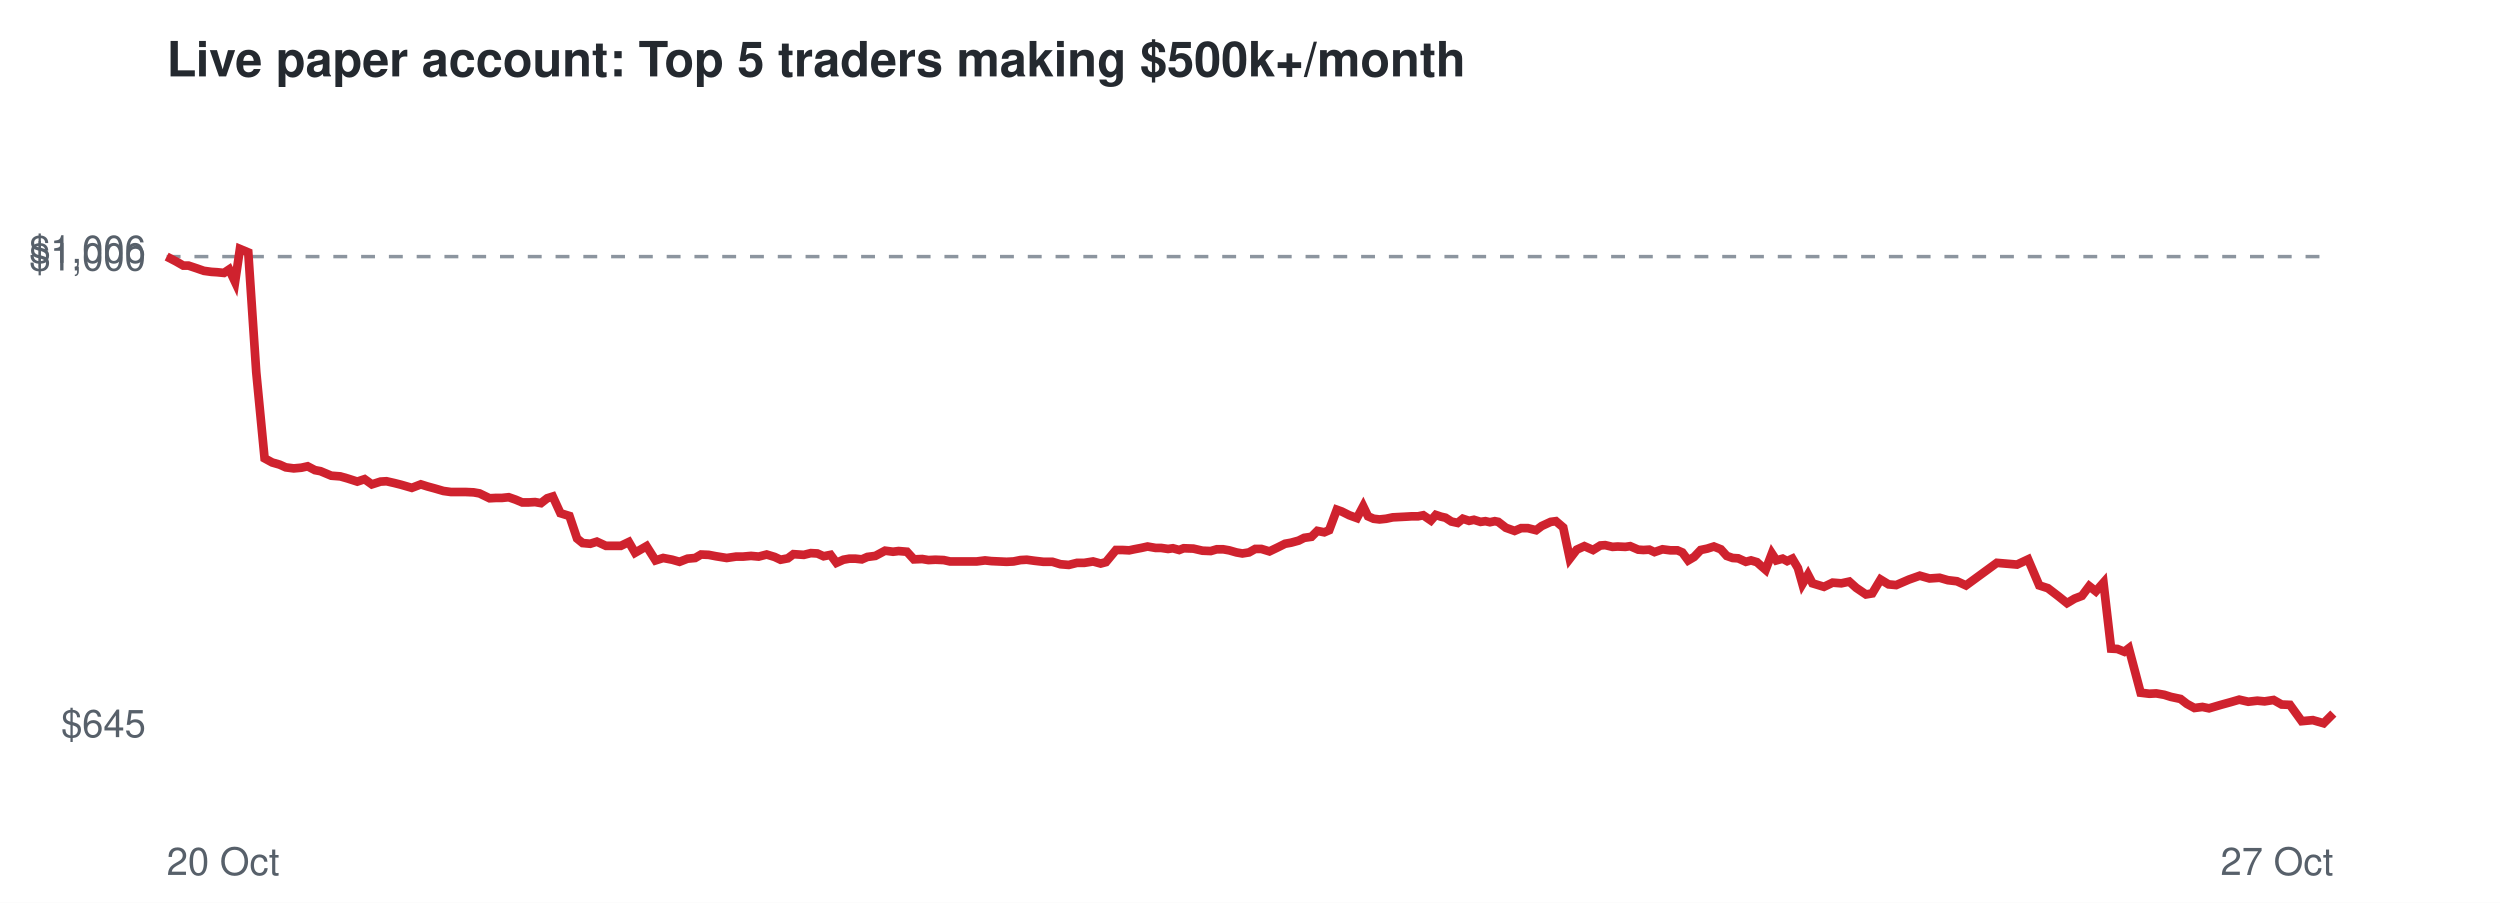
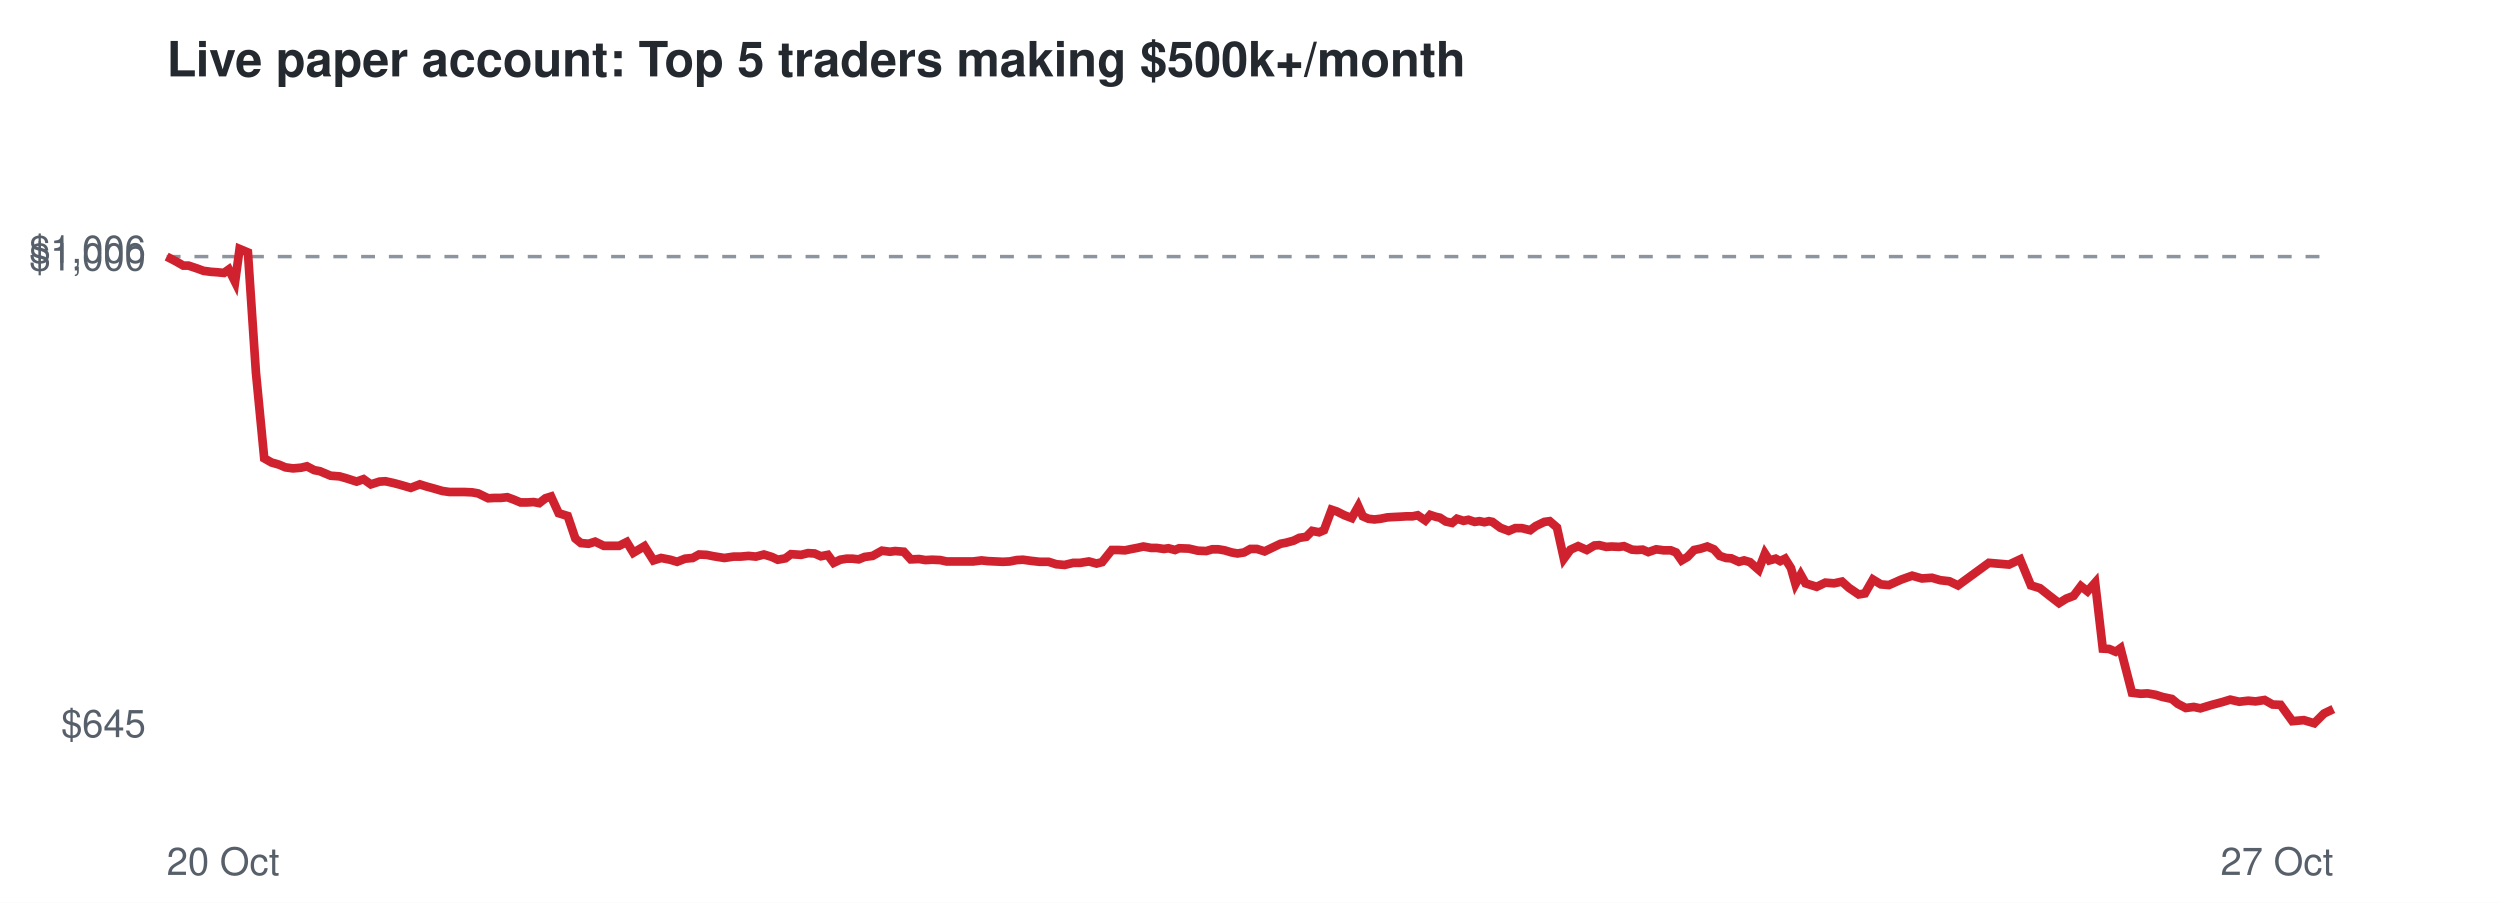
<svg xmlns="http://www.w3.org/2000/svg" viewBox="0 0 720 260" font-family="Helvetica,Arial,sans-serif">
  <rect width="720" height="260" fill="#ffffff" />
  <text x="48" y="22" font-size="14" font-weight="bold" fill="#24292f">Live paper account: Top 5 traders making $500k+/month</text>
  <line x1="48" x2="672" y1="73.9" y2="73.9" stroke="#8c959f" stroke-dasharray="4 4" />
  <text x="42" y="212.3" font-size="11" text-anchor="end" fill="#57606a">$645</text>
  <text x="42" y="77.9" font-size="11" text-anchor="end" fill="#57606a">$1,000</text>
  <text x="42" y="75.7" font-size="11" text-anchor="end" fill="#57606a">$1,006</text>
  <text x="48" y="252" font-size="11" fill="#57606a">20 Oct</text>
  <text x="672" y="252" font-size="11" text-anchor="end" fill="#57606a">27 Oct</text>
-   <polyline points="48.0,73.9 50.7,75.3 52.8,76.5 54.3,76.5 56.7,77.3 58.7,78.0 60.9,78.3 62.5,78.4 64.5,78.6 66.0,77.6 67.7,81.2 69.1,71.7 71.5,72.7 73.8,107.2 76.2,132.0 78.4,133.2 80.5,133.8 82.3,134.6 84.6,134.9 86.8,134.7 88.6,134.3 90.7,135.4 92.3,135.7 95.4,137.0 98.0,137.2 100.1,137.8 102.9,138.7 105.0,138.0 107.1,139.5 109.6,138.7 111.3,138.6 113.5,139.1 115.5,139.6 118.6,140.5 121.2,139.5 123.1,140.1 125.3,140.7 127.7,141.4 129.9,141.7 132.3,141.7 134.2,141.7 136.4,141.8 138.1,142.1 141.0,143.5 142.9,143.4 144.6,143.4 146.5,143.2 148.5,143.9 150.4,144.7 152.3,144.7 154.1,144.6 155.8,144.9 157.6,143.5 159.2,143.0 161.4,147.8 164.0,148.6 166.2,155.1 167.8,156.4 170.0,156.6 171.9,156.0 174.5,157.2 176.6,157.2 178.8,157.2 181.1,156.1 182.9,159.2 186.2,157.3 188.8,161.4 191.0,160.7 193.6,161.2 195.7,161.8 198.0,160.9 200.2,160.7 201.9,159.7 204.1,159.8 206.2,160.2 209.3,160.7 212.0,160.3 214.0,160.3 216.3,160.1 218.5,160.3 220.8,159.7 223.1,160.4 224.8,161.2 226.9,160.8 228.5,159.6 231.5,159.8 233.5,159.3 235.4,159.4 237.2,160.2 239.2,159.8 240.9,162.1 242.9,161.2 244.6,160.9 246.4,160.9 248.2,161.1 249.8,160.4 252.1,160.1 254.9,158.6 257.2,158.9 258.8,158.7 261.2,158.9 263.2,161.1 265.6,161.0 267.4,161.3 269.4,161.2 271.8,161.3 273.6,161.7 276.7,161.7 279.2,161.7 281.3,161.7 283.7,161.4 285.5,161.6 287.7,161.7 289.9,161.8 291.9,161.7 293.9,161.3 295.7,161.2 297.9,161.5 300.5,161.8 303.1,161.8 305.4,162.5 307.8,162.7 310.2,162.1 312.3,162.1 314.8,161.7 317.0,162.3 318.5,161.9 321.4,158.4 323.3,158.4 325.2,158.5 326.6,158.2 328.7,157.8 330.5,157.4 332.8,157.8 334.4,157.8 336.4,158.1 337.8,157.9 339.6,158.4 340.9,157.9 343.7,158.0 346.3,158.6 348.7,158.7 350.4,158.2 352.3,158.2 354.0,158.5 356.1,159.1 357.8,159.4 359.7,159.1 361.5,158.1 363.3,158.1 365.6,158.8 368.1,157.6 370.1,156.6 371.8,156.3 374.0,155.7 375.6,154.9 377.7,154.6 379.4,152.9 381.4,153.3 382.8,152.7 385.0,146.8 386.4,147.3 388.6,148.4 390.8,149.2 392.6,145.8 394.0,148.7 395.6,149.4 397.3,149.6 399.2,149.4 401.1,149.0 403.0,148.9 404.9,148.8 406.6,148.7 408.4,148.7 409.9,148.4 412.1,149.9 413.5,148.3 415.0,148.8 416.3,149.1 418.0,150.2 419.8,150.6 421.3,149.4 423.1,150.0 424.5,149.7 426.4,150.3 427.8,150.1 429.1,150.4 430.5,150.1 431.5,150.3 433.7,152.0 436.2,152.9 438.1,152.1 440.0,152.1 442.4,152.7 444.0,151.5 446.6,150.3 448.1,150.1 450.2,151.9 452.1,160.9 454.1,158.3 456.3,157.3 458.8,158.4 460.9,157.1 462.3,157.0 464.4,157.5 465.9,157.4 468.1,157.5 469.5,157.3 471.8,158.3 473.3,158.4 475.0,158.3 476.5,159.0 478.8,158.2 481.1,158.5 483.1,158.5 484.5,159.1 486.2,161.4 487.9,160.4 489.8,158.4 491.7,158.0 493.6,157.4 495.6,158.2 497.3,160.1 499.0,160.7 500.6,160.8 502.8,161.8 504.3,161.4 506.0,161.9 507.0,162.8 508.5,164.1 510.3,159.4 511.6,161.4 513.4,160.9 514.7,161.6 516.2,160.9 517.8,163.6 519.1,168.2 520.7,165.5 522.0,168.0 525.3,169.0 527.8,167.8 530.3,168.0 532.6,167.5 534.6,169.3 537.4,171.2 539.2,170.9 541.6,166.9 543.9,168.3 546.1,168.5 549.8,166.9 552.9,165.8 555.7,166.6 558.6,166.4 561.0,167.1 563.6,167.4 566.2,168.6 575.1,162.1 580.9,162.6 584.1,161.1 587.3,168.6 589.8,169.4 592.8,171.7 595.3,173.7 597.5,172.4 599.6,171.6 601.7,168.8 603.6,170.3 605.8,167.8 608.0,186.8 609.8,186.9 611.8,187.7 613.1,186.7 616.5,199.5 619.0,199.8 621.0,199.7 623.3,200.1 625.2,200.7 628.0,201.3 629.8,202.7 632.0,203.9 634.3,203.6 636.2,204.0 639.6,203.0 642.5,202.2 644.9,201.5 647.5,202.1 650.1,201.8 652.2,202.0 654.8,201.6 657.1,202.9 659.5,203.0 662.9,207.7 666.1,207.4 669.2,208.3 672.0,205.5" fill="none" stroke="#cf222e" stroke-width="2.5" />
+   <polyline points="48.0,73.9 50.7,75.3 52.8,76.5 54.3,76.5 56.7,77.3 58.6,78.0 60.9,78.3 62.4,78.4 64.5,78.6 65.9,77.6 67.7,81.2 69.0,71.7 71.4,72.7 73.7,107.2 76.1,132.0 78.2,133.2 80.3,133.8 82.2,134.6 84.4,134.9 86.7,134.7 88.4,134.3 90.5,135.4 92.1,135.7 95.2,137.0 97.8,137.2 99.9,137.8 102.7,138.7 104.7,138.0 106.8,139.5 109.3,138.7 111.0,138.6 113.3,139.1 115.2,139.6 118.3,140.5 120.9,139.5 122.8,140.1 125.0,140.7 127.4,141.4 129.5,141.7 131.9,141.7 133.8,141.7 136.0,141.8 137.7,142.1 140.6,143.5 142.5,143.4 144.2,143.4 146.1,143.2 148.0,143.9 149.9,144.7 151.8,144.7 153.7,144.6 155.3,144.9 157.1,143.5 158.7,143.0 160.9,147.8 163.5,148.6 165.7,155.1 167.3,156.4 169.5,156.6 171.4,156.0 173.9,157.2 176.1,157.2 178.3,157.2 180.5,156.1 182.4,159.2 185.6,157.3 188.2,161.4 190.4,160.7 193.0,161.2 195.0,161.8 197.3,160.9 199.5,160.7 201.3,159.7 203.5,159.8 205.5,160.2 208.6,160.7 211.3,160.3 213.3,160.3 215.6,160.1 217.7,160.3 220.0,159.7 222.3,160.4 224.0,161.2 226.2,160.8 227.8,159.6 230.7,159.8 232.7,159.3 234.6,159.4 236.4,160.2 238.4,159.8 240.1,162.1 242.0,161.2 243.8,160.9 245.5,160.9 247.3,161.1 249.0,160.4 251.3,160.1 254.0,158.6 256.3,158.9 257.8,158.7 260.3,158.9 262.3,161.1 264.7,161.0 266.5,161.3 268.5,161.2 270.8,161.3 272.6,161.7 275.7,161.7 278.2,161.7 280.3,161.7 282.7,161.4 284.5,161.6 286.7,161.7 288.8,161.8 290.8,161.7 292.8,161.3 294.6,161.2 296.8,161.5 299.4,161.8 302.0,161.8 304.2,162.5 306.6,162.7 309.1,162.1 311.1,162.1 313.6,161.7 315.8,162.3 317.4,161.9 320.2,158.4 322.1,158.4 324.0,158.5 325.4,158.2 327.5,157.8 329.3,157.4 331.5,157.8 333.1,157.8 335.2,158.1 336.5,157.9 338.4,158.4 339.6,157.9 342.4,158.0 345.0,158.6 347.4,158.7 349.1,158.2 350.9,158.2 352.7,158.5 354.7,159.1 356.4,159.4 358.3,159.1 360.1,158.1 362.0,158.1 364.2,158.8 366.7,157.6 368.8,156.6 370.4,156.3 372.6,155.7 374.2,154.9 376.2,154.6 377.9,152.9 379.9,153.3 381.3,152.7 383.5,146.8 385.0,147.3 387.2,148.4 389.3,149.2 391.2,145.8 392.5,148.7 394.1,149.4 395.8,149.6 397.6,149.4 399.6,149.0 401.4,148.9 403.4,148.8 405.1,148.7 406.8,148.7 408.3,148.4 410.5,149.9 411.9,148.3 413.4,148.8 414.7,149.1 416.4,150.2 418.2,150.6 419.6,149.4 421.5,150.0 422.9,149.7 424.7,150.3 426.1,150.1 427.5,150.4 428.8,150.1 429.8,150.3 432.1,152.0 434.5,152.9 436.4,152.1 438.3,152.1 440.7,152.7 442.3,151.5 444.8,150.3 446.3,150.1 448.4,151.9 450.4,160.9 452.3,158.3 454.5,157.3 457.0,158.4 459.2,157.1 460.6,157.0 462.6,157.5 464.1,157.4 466.3,157.5 467.7,157.3 470.0,158.3 471.4,158.4 473.1,158.3 474.7,159.0 477.0,158.2 479.2,158.5 481.2,158.5 482.7,159.1 484.3,161.4 486.0,160.4 487.9,158.4 489.8,158.0 491.7,157.4 493.6,158.2 495.3,160.1 497.1,160.7 498.6,160.8 500.8,161.8 502.3,161.4 504.0,161.9 505.0,162.8 506.5,164.1 508.3,159.4 509.6,161.4 511.4,160.9 512.7,161.6 514.1,160.9 515.8,163.6 517.1,168.2 518.6,165.5 520.0,168.0 523.2,169.0 525.7,167.8 528.2,168.0 530.5,167.5 532.5,169.3 535.3,171.2 537.1,170.9 539.4,166.9 541.7,168.3 544.0,168.5 547.6,166.9 550.7,165.8 553.5,166.6 556.4,166.4 558.8,167.1 561.4,167.4 563.9,168.6 572.8,162.1 578.6,162.6 581.8,161.1 584.9,168.6 587.5,169.4 590.4,171.7 593.0,173.7 595.1,172.4 597.2,171.6 599.3,168.8 601.2,170.3 603.4,167.8 605.6,186.8 607.4,186.9 609.3,187.7 610.7,186.7 614.0,199.5 616.5,199.8 618.5,199.7 620.8,200.1 622.7,200.7 625.5,201.3 627.2,202.7 629.5,203.9 631.8,203.6 633.7,204.0 637.0,203.0 640.0,202.2 642.3,201.5 644.9,202.1 647.5,201.8 649.6,202.0 652.2,201.6 654.5,202.9 656.8,203.0 660.2,207.7 663.5,207.4 666.5,208.3 669.3,205.5 672.0,204.2" fill="none" stroke="#cf222e" stroke-width="2.5" />
</svg>
